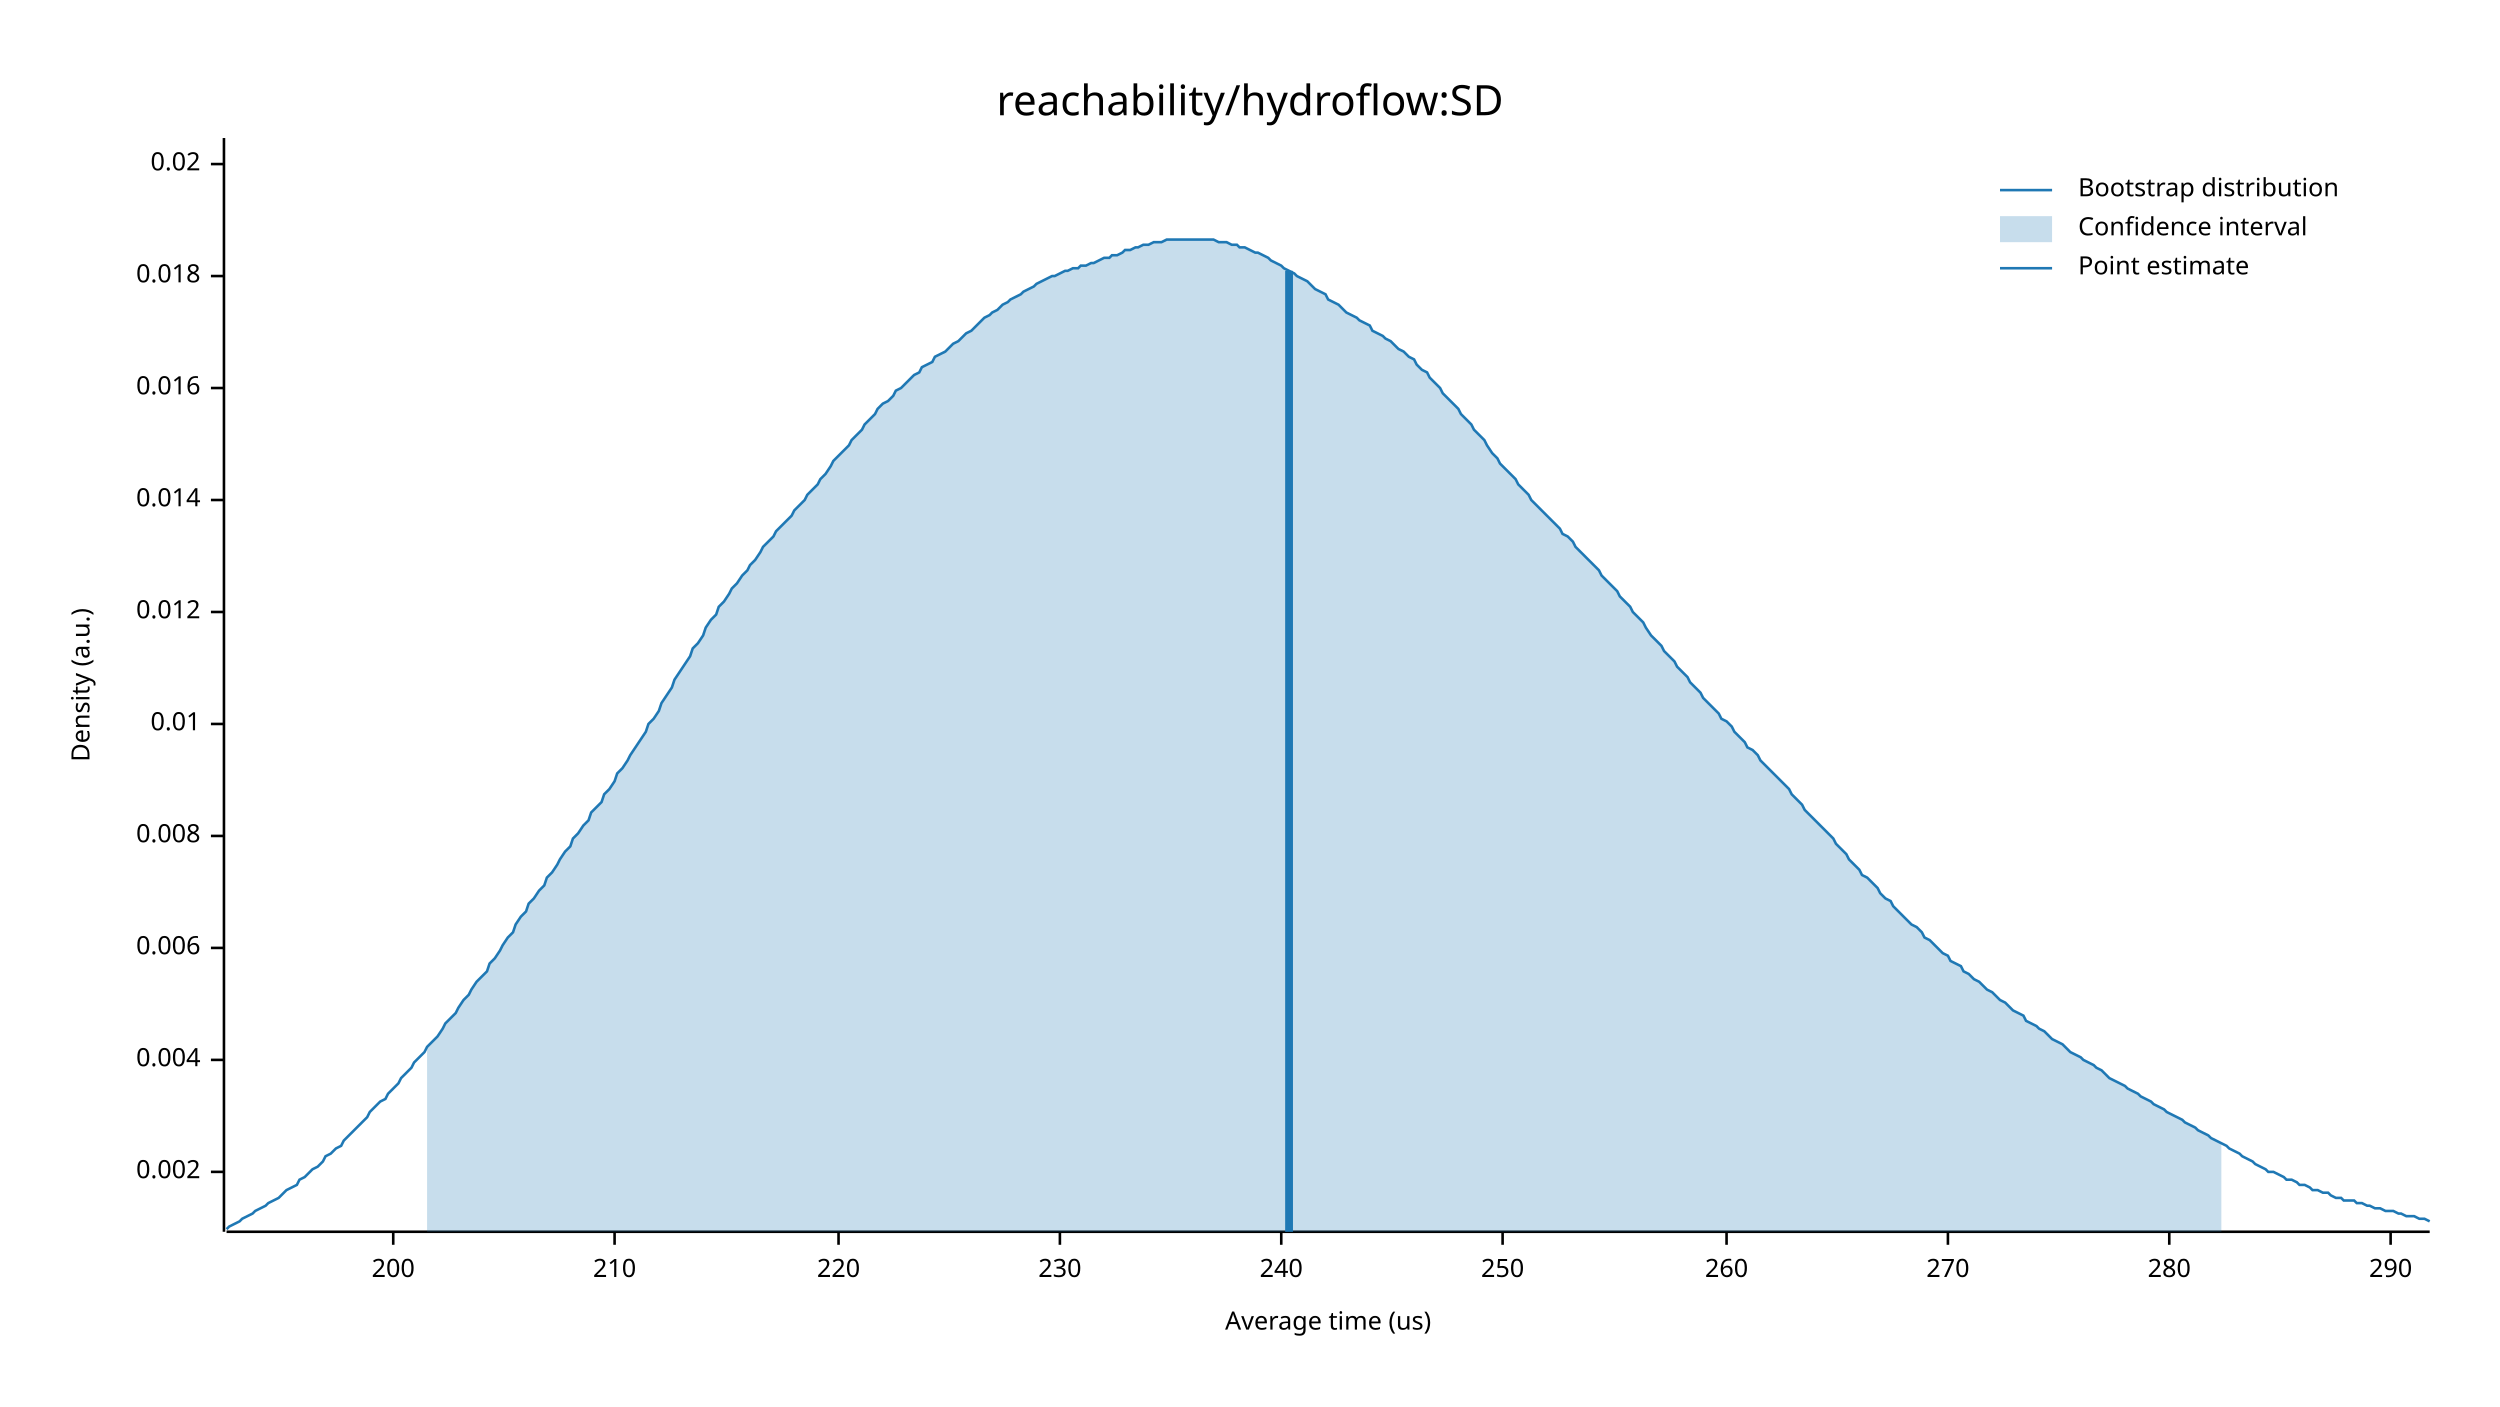
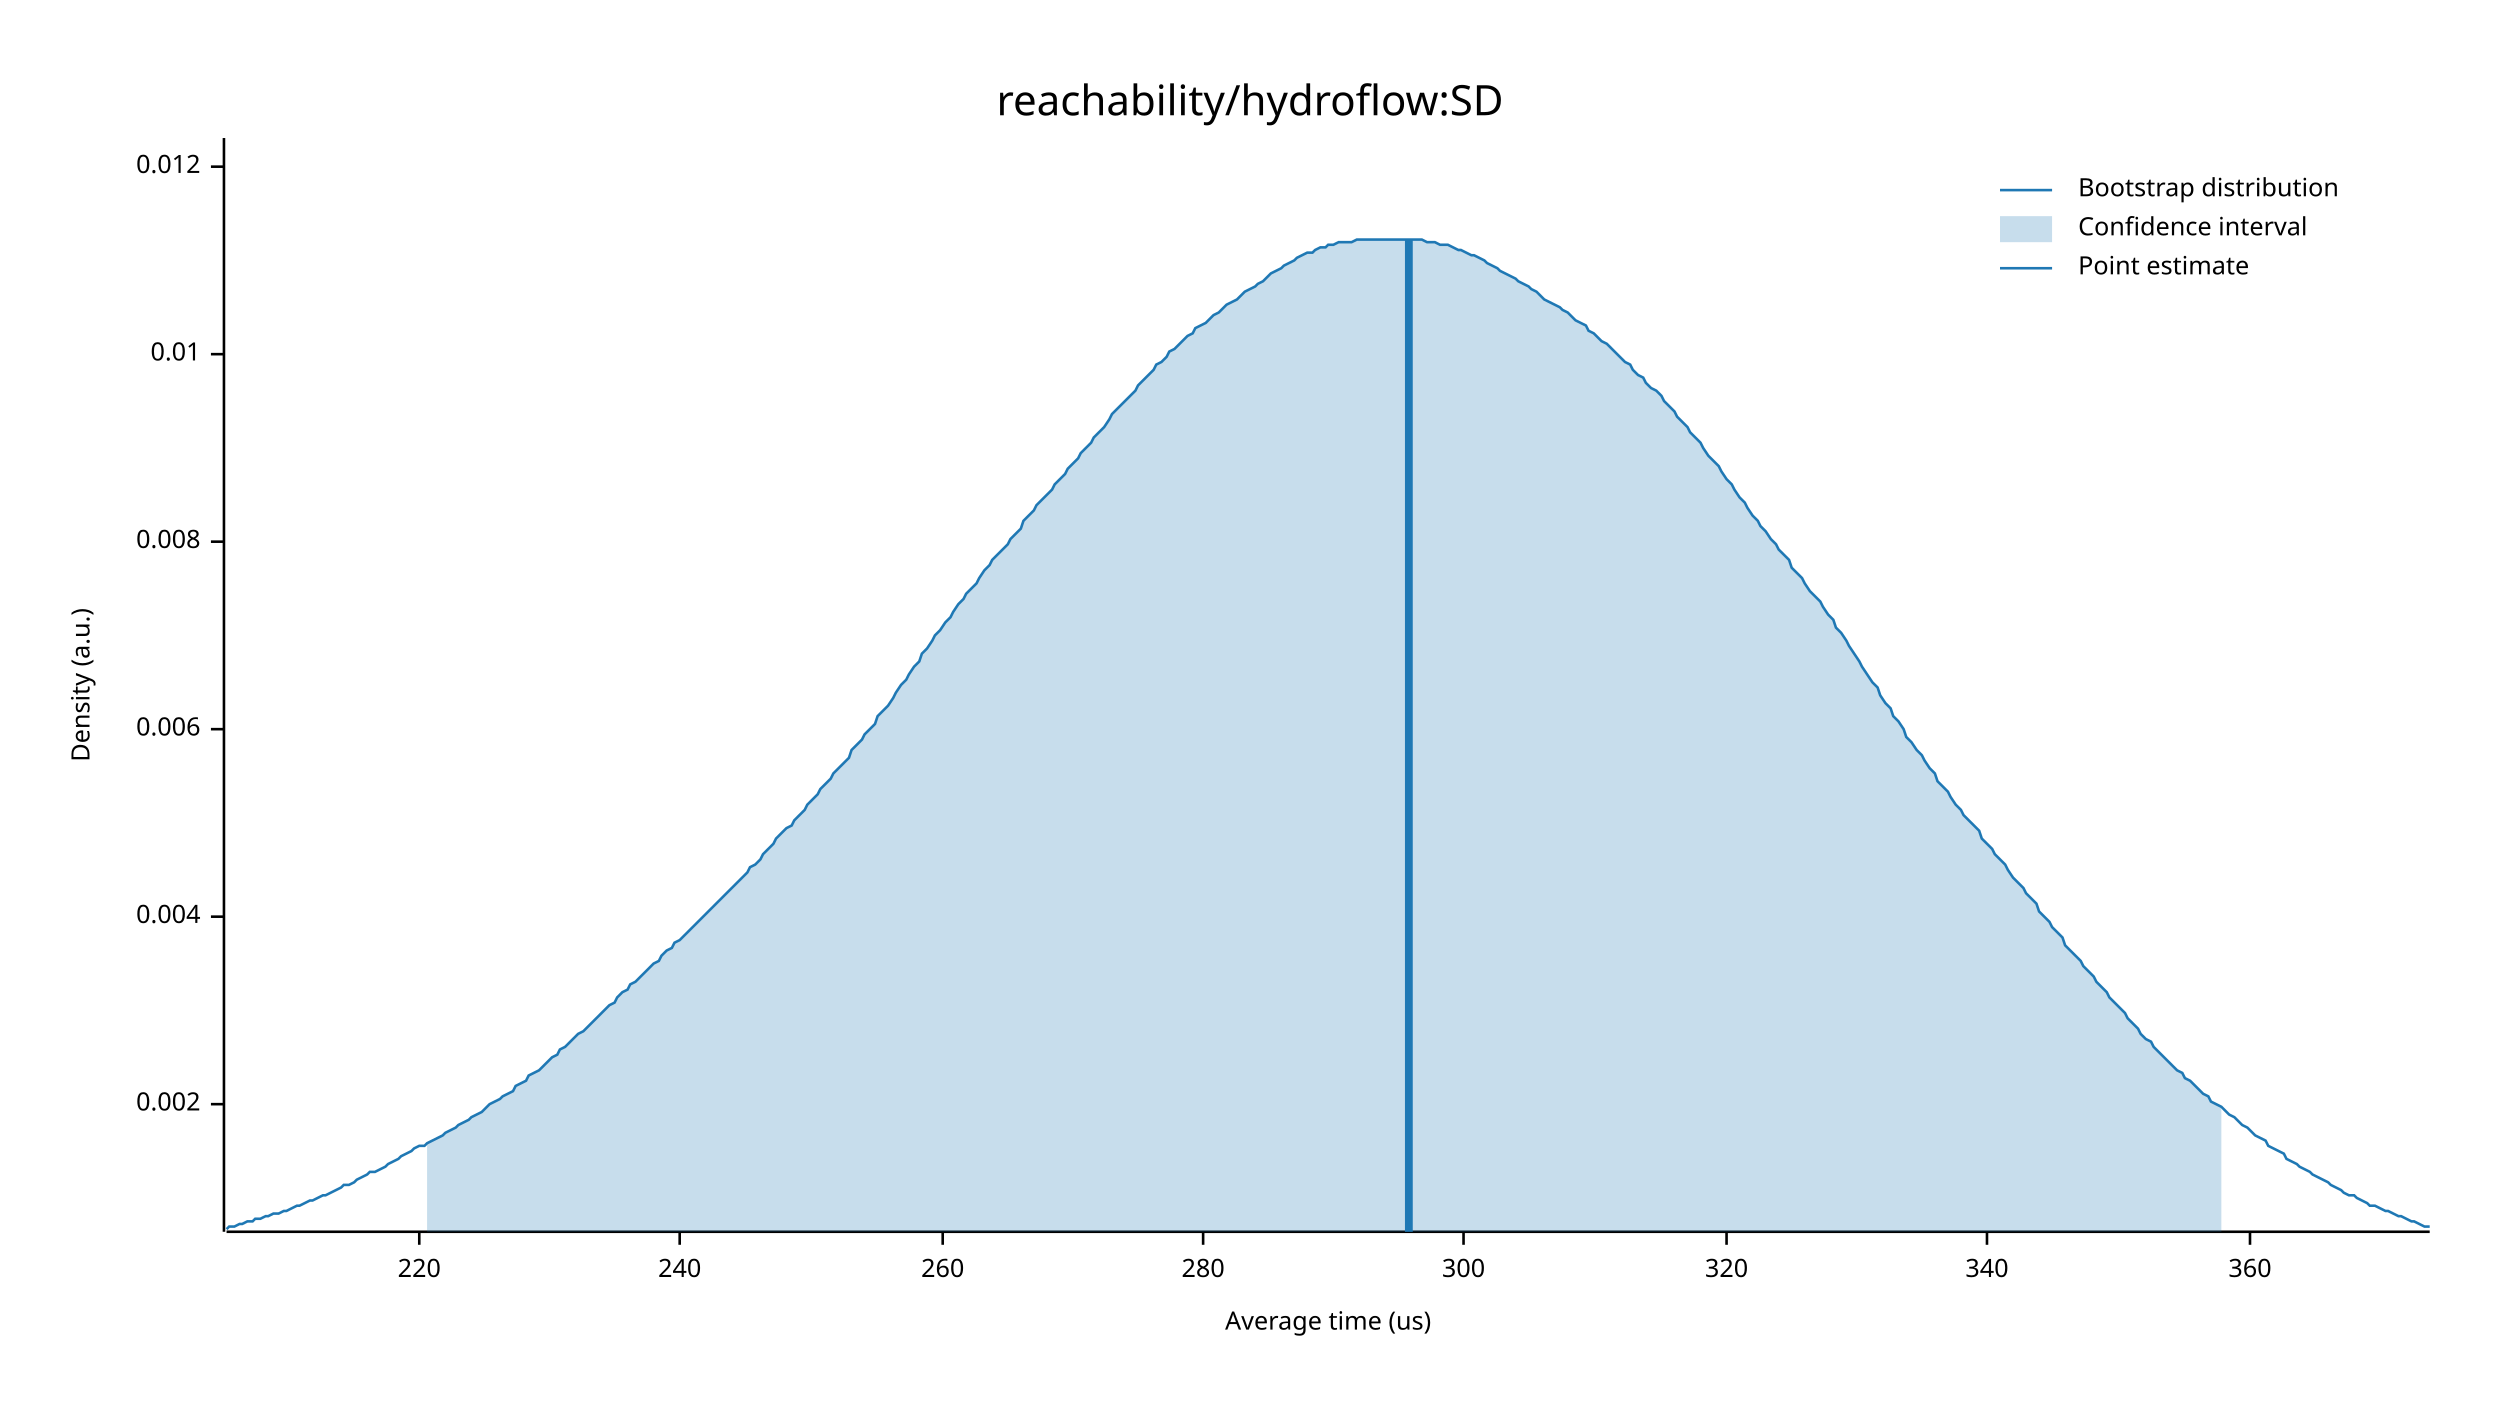
<svg xmlns="http://www.w3.org/2000/svg" width="960" height="540" viewBox="0 0 960 540">
  <text x="480" y="32" dy="0.76em" text-anchor="middle" font-family="sans-serif" font-size="16.129" opacity="1" fill="#000000">
reachability/hydroflow:SD
</text>
  <text x="27" y="263" dy="0.76em" text-anchor="middle" font-family="sans-serif" font-size="9.677" opacity="1" fill="#000000" transform="rotate(270, 27, 263)">
Density (a.u.)
</text>
  <text x="510" y="513" dy="-0.5ex" text-anchor="middle" font-family="sans-serif" font-size="9.677" opacity="1" fill="#000000">
Average time (us)
</text>
  <polyline fill="none" opacity="1" stroke="#000000" stroke-width="1" points="86,53 86,473 " />
-   <text x="77" y="450" dy="0.5ex" text-anchor="end" font-family="sans-serif" font-size="9.677" opacity="1" fill="#000000">
+   <text x="77" y="424" dy="0.5ex" text-anchor="end" font-family="sans-serif" font-size="9.677" opacity="1" fill="#000000">
0.002
</text>
-   <polyline fill="none" opacity="1" stroke="#000000" stroke-width="1" points="81,450 86,450 " />
-   <text x="77" y="407" dy="0.5ex" text-anchor="end" font-family="sans-serif" font-size="9.677" opacity="1" fill="#000000">
+   <polyline fill="none" opacity="1" stroke="#000000" stroke-width="1" points="81,424 86,424 " />
+   <text x="77" y="352" dy="0.5ex" text-anchor="end" font-family="sans-serif" font-size="9.677" opacity="1" fill="#000000">
0.004
</text>
-   <polyline fill="none" opacity="1" stroke="#000000" stroke-width="1" points="81,407 86,407 " />
-   <text x="77" y="364" dy="0.5ex" text-anchor="end" font-family="sans-serif" font-size="9.677" opacity="1" fill="#000000">
+   <polyline fill="none" opacity="1" stroke="#000000" stroke-width="1" points="81,352 86,352 " />
+   <text x="77" y="280" dy="0.5ex" text-anchor="end" font-family="sans-serif" font-size="9.677" opacity="1" fill="#000000">
0.006
</text>
-   <polyline fill="none" opacity="1" stroke="#000000" stroke-width="1" points="81,364 86,364 " />
-   <text x="77" y="321" dy="0.5ex" text-anchor="end" font-family="sans-serif" font-size="9.677" opacity="1" fill="#000000">
+   <polyline fill="none" opacity="1" stroke="#000000" stroke-width="1" points="81,280 86,280 " />
+   <text x="77" y="208" dy="0.5ex" text-anchor="end" font-family="sans-serif" font-size="9.677" opacity="1" fill="#000000">
0.008
</text>
-   <polyline fill="none" opacity="1" stroke="#000000" stroke-width="1" points="81,321 86,321 " />
-   <text x="77" y="278" dy="0.5ex" text-anchor="end" font-family="sans-serif" font-size="9.677" opacity="1" fill="#000000">
+   <polyline fill="none" opacity="1" stroke="#000000" stroke-width="1" points="81,208 86,208 " />
+   <text x="77" y="136" dy="0.5ex" text-anchor="end" font-family="sans-serif" font-size="9.677" opacity="1" fill="#000000">
0.01
</text>
-   <polyline fill="none" opacity="1" stroke="#000000" stroke-width="1" points="81,278 86,278 " />
-   <text x="77" y="235" dy="0.5ex" text-anchor="end" font-family="sans-serif" font-size="9.677" opacity="1" fill="#000000">
+   <polyline fill="none" opacity="1" stroke="#000000" stroke-width="1" points="81,136 86,136 " />
+   <text x="77" y="64" dy="0.5ex" text-anchor="end" font-family="sans-serif" font-size="9.677" opacity="1" fill="#000000">
0.012
</text>
-   <polyline fill="none" opacity="1" stroke="#000000" stroke-width="1" points="81,235 86,235 " />
-   <text x="77" y="192" dy="0.5ex" text-anchor="end" font-family="sans-serif" font-size="9.677" opacity="1" fill="#000000">
- 0.014
- </text>
-   <polyline fill="none" opacity="1" stroke="#000000" stroke-width="1" points="81,192 86,192 " />
-   <text x="77" y="149" dy="0.5ex" text-anchor="end" font-family="sans-serif" font-size="9.677" opacity="1" fill="#000000">
- 0.016
- </text>
-   <polyline fill="none" opacity="1" stroke="#000000" stroke-width="1" points="81,149 86,149 " />
-   <text x="77" y="106" dy="0.5ex" text-anchor="end" font-family="sans-serif" font-size="9.677" opacity="1" fill="#000000">
- 0.018
- </text>
-   <polyline fill="none" opacity="1" stroke="#000000" stroke-width="1" points="81,106 86,106 " />
-   <text x="77" y="63" dy="0.5ex" text-anchor="end" font-family="sans-serif" font-size="9.677" opacity="1" fill="#000000">
- 0.02
- </text>
-   <polyline fill="none" opacity="1" stroke="#000000" stroke-width="1" points="81,63 86,63 " />
+   <polyline fill="none" opacity="1" stroke="#000000" stroke-width="1" points="81,64 86,64 " />
  <polyline fill="none" opacity="1" stroke="#000000" stroke-width="1" points="87,473 933,473 " />
-   <text x="151" y="483" dy="0.76em" text-anchor="middle" font-family="sans-serif" font-size="9.677" opacity="1" fill="#000000">
- 200
- </text>
-   <polyline fill="none" opacity="1" stroke="#000000" stroke-width="1" points="151,473 151,478 " />
-   <text x="236" y="483" dy="0.76em" text-anchor="middle" font-family="sans-serif" font-size="9.677" opacity="1" fill="#000000">
- 210
- </text>
-   <polyline fill="none" opacity="1" stroke="#000000" stroke-width="1" points="236,473 236,478 " />
-   <text x="322" y="483" dy="0.76em" text-anchor="middle" font-family="sans-serif" font-size="9.677" opacity="1" fill="#000000">
+   <text x="161" y="483" dy="0.76em" text-anchor="middle" font-family="sans-serif" font-size="9.677" opacity="1" fill="#000000">
220
</text>
-   <polyline fill="none" opacity="1" stroke="#000000" stroke-width="1" points="322,473 322,478 " />
-   <text x="407" y="483" dy="0.76em" text-anchor="middle" font-family="sans-serif" font-size="9.677" opacity="1" fill="#000000">
- 230
- </text>
-   <polyline fill="none" opacity="1" stroke="#000000" stroke-width="1" points="407,473 407,478 " />
-   <text x="492" y="483" dy="0.76em" text-anchor="middle" font-family="sans-serif" font-size="9.677" opacity="1" fill="#000000">
+   <polyline fill="none" opacity="1" stroke="#000000" stroke-width="1" points="161,473 161,478 " />
+   <text x="261" y="483" dy="0.76em" text-anchor="middle" font-family="sans-serif" font-size="9.677" opacity="1" fill="#000000">
240
</text>
-   <polyline fill="none" opacity="1" stroke="#000000" stroke-width="1" points="492,473 492,478 " />
-   <text x="577" y="483" dy="0.76em" text-anchor="middle" font-family="sans-serif" font-size="9.677" opacity="1" fill="#000000">
- 250
- </text>
-   <polyline fill="none" opacity="1" stroke="#000000" stroke-width="1" points="577,473 577,478 " />
-   <text x="663" y="483" dy="0.76em" text-anchor="middle" font-family="sans-serif" font-size="9.677" opacity="1" fill="#000000">
+   <polyline fill="none" opacity="1" stroke="#000000" stroke-width="1" points="261,473 261,478 " />
+   <text x="362" y="483" dy="0.76em" text-anchor="middle" font-family="sans-serif" font-size="9.677" opacity="1" fill="#000000">
260
</text>
-   <polyline fill="none" opacity="1" stroke="#000000" stroke-width="1" points="663,473 663,478 " />
-   <text x="748" y="483" dy="0.76em" text-anchor="middle" font-family="sans-serif" font-size="9.677" opacity="1" fill="#000000">
- 270
- </text>
-   <polyline fill="none" opacity="1" stroke="#000000" stroke-width="1" points="748,473 748,478 " />
-   <text x="833" y="483" dy="0.76em" text-anchor="middle" font-family="sans-serif" font-size="9.677" opacity="1" fill="#000000">
+   <polyline fill="none" opacity="1" stroke="#000000" stroke-width="1" points="362,473 362,478 " />
+   <text x="462" y="483" dy="0.76em" text-anchor="middle" font-family="sans-serif" font-size="9.677" opacity="1" fill="#000000">
280
</text>
-   <polyline fill="none" opacity="1" stroke="#000000" stroke-width="1" points="833,473 833,478 " />
-   <text x="918" y="483" dy="0.76em" text-anchor="middle" font-family="sans-serif" font-size="9.677" opacity="1" fill="#000000">
- 290
+   <polyline fill="none" opacity="1" stroke="#000000" stroke-width="1" points="462,473 462,478 " />
+   <text x="562" y="483" dy="0.76em" text-anchor="middle" font-family="sans-serif" font-size="9.677" opacity="1" fill="#000000">
+ 300
</text>
-   <polyline fill="none" opacity="1" stroke="#000000" stroke-width="1" points="918,473 918,478 " />
-   <polyline fill="none" opacity="1" stroke="#1F78B4" stroke-width="1" points="87,472 88,471 90,470 92,469 93,468 95,467 97,466 98,465 100,464 102,463 103,462 105,461 107,460 109,458 110,457 112,456 114,455 115,453 117,452 119,450 120,449 122,448 124,446 125,444 127,443 129,441 131,440 132,438 134,436 136,434 137,433 139,431 141,429 142,427 144,425 146,423 148,422 149,420 151,418 153,416 154,414 156,412 158,410 159,408 161,406 163,404 164,402 166,400 168,398 170,395 171,393 173,391 175,389 176,387 178,384 180,382 181,380 183,377 185,375 187,373 188,370 190,368 192,365 193,363 195,360 197,358 198,355 200,352 202,350 203,347 205,345 207,342 209,340 210,337 212,335 214,332 215,330 217,327 219,325 220,322 222,320 224,317 226,315 227,312 229,310 231,308 232,305 234,303 236,300 237,297 239,295 241,292 242,290 244,287 246,284 248,281 249,278 251,276 253,273 254,270 256,267 258,264 259,261 261,258 263,255 265,252 266,249 268,247 270,244 271,241 273,238 275,236 276,233 278,231 280,228 281,226 283,224 285,221 287,219 288,217 290,215 292,212 293,210 295,208 297,206 298,204 300,202 302,200 304,198 305,196 307,194 309,192 310,190 312,188 314,186 315,184 317,182 319,179 320,177 322,175 324,173 326,171 327,169 329,167 331,165 332,163 334,161 336,159 337,157 339,155 341,154 343,152 344,150 346,149 348,147 349,146 351,144 353,143 354,141 356,140 358,139 359,137 361,136 363,135 365,133 366,132 368,131 370,129 371,128 373,127 375,125 376,124 378,122 380,121 381,120 383,119 385,117 387,116 388,115 390,114 392,113 393,112 395,111 397,110 398,109 400,108 402,107 404,106 405,106 407,105 409,104 410,104 412,103 414,103 415,102 417,102 419,101 420,101 422,100 424,99 426,99 427,98 429,98 431,97 432,96 434,96 436,95 437,95 439,94 441,94 443,93 444,93 446,93 448,92 449,92 451,92 453,92 454,92 456,92 458,92 459,92 461,92 463,92 465,92 466,92 468,93 470,93 471,93 473,94 475,94 476,95 478,95 480,96 482,97 483,97 485,98 487,99 488,100 490,101 492,102 493,103 495,104 497,105 498,106 500,107 502,108 504,110 505,111 507,112 509,113 510,115 512,116 514,117 515,118 517,120 519,121 521,122 522,123 524,124 526,125 527,127 529,128 531,129 532,130 534,131 536,133 537,134 539,135 541,137 543,138 544,140 546,142 548,143 549,145 551,147 553,149 554,151 556,153 558,155 560,157 561,159 563,161 565,163 566,165 568,167 570,169 571,171 573,174 575,176 576,178 578,180 580,182 582,184 583,186 585,188 587,190 588,192 590,194 592,196 593,197 595,199 597,201 599,203 600,205 602,206 604,208 605,210 607,212 609,214 610,215 612,217 614,219 615,221 617,223 619,225 621,227 622,229 624,231 626,233 627,235 629,237 631,239 632,241 634,244 636,246 638,248 639,250 641,252 643,254 644,256 646,258 648,260 649,262 651,264 653,266 654,268 656,270 658,272 660,274 661,276 663,277 665,279 666,281 668,283 670,285 671,287 673,288 675,290 676,292 678,294 680,296 682,298 683,299 685,301 687,303 688,305 690,307 692,309 693,311 695,313 697,315 699,317 700,318 702,320 704,322 705,324 707,326 709,328 710,330 712,332 714,334 715,336 717,337 719,339 721,341 722,343 724,345 726,346 727,348 729,350 731,352 732,353 734,355 736,356 738,358 739,360 741,361 743,363 744,364 746,366 748,367 749,369 751,370 753,371 754,373 756,374 758,376 760,377 761,378 763,380 765,381 766,382 768,384 770,385 771,386 773,388 775,389 777,390 778,392 780,393 782,394 783,395 785,396 787,398 788,399 790,400 792,401 793,402 795,404 797,405 799,406 800,407 802,408 804,409 805,410 807,411 809,413 810,414 812,415 814,416 816,417 817,418 819,419 821,420 822,421 824,422 826,423 827,424 829,425 831,426 832,427 834,428 836,429 838,430 839,431 841,432 843,433 844,434 846,435 848,436 849,437 851,438 853,439 855,440 856,441 858,442 860,443 861,444 863,445 865,446 866,447 868,448 870,449 871,450 873,450 875,451 877,452 878,453 880,453 882,454 883,455 885,455 887,456 888,457 890,457 892,458 894,458 895,459 897,460 899,460 900,461 902,461 904,461 905,462 907,462 909,463 910,463 912,464 914,464 916,465 917,465 919,465 921,466 922,466 924,467 926,467 927,467 929,468 931,468 933,469 " />
-   <polygon opacity="0.25" fill="#1F78B4" points="164,402 166,400 168,398 170,395 171,393 173,391 175,389 176,387 178,384 180,382 181,380 183,377 185,375 187,373 188,370 190,368 192,365 193,363 195,360 197,358 198,355 200,352 202,350 203,347 205,345 207,342 209,340 210,337 212,335 214,332 215,330 217,327 219,325 220,322 222,320 224,317 226,315 227,312 229,310 231,308 232,305 234,303 236,300 237,297 239,295 241,292 242,290 244,287 246,284 248,281 249,278 251,276 253,273 254,270 256,267 258,264 259,261 261,258 263,255 265,252 266,249 268,247 270,244 271,241 273,238 275,236 276,233 278,231 280,228 281,226 283,224 285,221 287,219 288,217 290,215 292,212 293,210 295,208 297,206 298,204 300,202 302,200 304,198 305,196 307,194 309,192 310,190 312,188 314,186 315,184 317,182 319,179 320,177 322,175 324,173 326,171 327,169 329,167 331,165 332,163 334,161 336,159 337,157 339,155 341,154 343,152 344,150 346,149 348,147 349,146 351,144 353,143 354,141 356,140 358,139 359,137 361,136 363,135 365,133 366,132 368,131 370,129 371,128 373,127 375,125 376,124 378,122 380,121 381,120 383,119 385,117 387,116 388,115 390,114 392,113 393,112 395,111 397,110 398,109 400,108 402,107 404,106 405,106 407,105 409,104 410,104 412,103 414,103 415,102 417,102 419,101 420,101 422,100 424,99 426,99 427,98 429,98 431,97 432,96 434,96 436,95 437,95 439,94 441,94 443,93 444,93 446,93 448,92 449,92 451,92 453,92 454,92 456,92 458,92 459,92 461,92 463,92 465,92 466,92 468,93 470,93 471,93 473,94 475,94 476,95 478,95 480,96 482,97 483,97 485,98 487,99 488,100 490,101 492,102 493,103 495,104 497,105 498,106 500,107 502,108 504,110 505,111 507,112 509,113 510,115 512,116 514,117 515,118 517,120 519,121 521,122 522,123 524,124 526,125 527,127 529,128 531,129 532,130 534,131 536,133 537,134 539,135 541,137 543,138 544,140 546,142 548,143 549,145 551,147 553,149 554,151 556,153 558,155 560,157 561,159 563,161 565,163 566,165 568,167 570,169 571,171 573,174 575,176 576,178 578,180 580,182 582,184 583,186 585,188 587,190 588,192 590,194 592,196 593,197 595,199 597,201 599,203 600,205 602,206 604,208 605,210 607,212 609,214 610,215 612,217 614,219 615,221 617,223 619,225 621,227 622,229 624,231 626,233 627,235 629,237 631,239 632,241 634,244 636,246 638,248 639,250 641,252 643,254 644,256 646,258 648,260 649,262 651,264 653,266 654,268 656,270 658,272 660,274 661,276 663,277 665,279 666,281 668,283 670,285 671,287 673,288 675,290 676,292 678,294 680,296 682,298 683,299 685,301 687,303 688,305 690,307 692,309 693,311 695,313 697,315 699,317 700,318 702,320 704,322 705,324 707,326 709,328 710,330 712,332 714,334 715,336 717,337 719,339 721,341 722,343 724,345 726,346 727,348 729,350 731,352 732,353 734,355 736,356 738,358 739,360 741,361 743,363 744,364 746,366 748,367 749,369 751,370 753,371 754,373 756,374 758,376 760,377 761,378 763,380 765,381 766,382 768,384 770,385 771,386 773,388 775,389 777,390 778,392 780,393 782,394 783,395 785,396 787,398 788,399 790,400 792,401 793,402 795,404 797,405 799,406 800,407 802,408 804,409 805,410 807,411 809,413 810,414 812,415 814,416 816,417 817,418 819,419 821,420 822,421 824,422 826,423 827,424 829,425 831,426 832,427 834,428 836,429 838,430 839,431 841,432 843,433 844,434 846,435 848,436 849,437 851,438 853,439 853,473 164,473 " />
-   <polyline fill="none" opacity="1" stroke="#1F78B4" stroke-width="3" points="495,473 495,104 " />
+   <polyline fill="none" opacity="1" stroke="#000000" stroke-width="1" points="562,473 562,478 " />
+   <text x="663" y="483" dy="0.76em" text-anchor="middle" font-family="sans-serif" font-size="9.677" opacity="1" fill="#000000">
+ 320
+ </text>
+   <polyline fill="none" opacity="1" stroke="#000000" stroke-width="1" points="663,473 663,478 " />
+   <text x="763" y="483" dy="0.76em" text-anchor="middle" font-family="sans-serif" font-size="9.677" opacity="1" fill="#000000">
+ 340
+ </text>
+   <polyline fill="none" opacity="1" stroke="#000000" stroke-width="1" points="763,473 763,478 " />
+   <text x="864" y="483" dy="0.76em" text-anchor="middle" font-family="sans-serif" font-size="9.677" opacity="1" fill="#000000">
+ 360
+ </text>
+   <polyline fill="none" opacity="1" stroke="#000000" stroke-width="1" points="864,473 864,478 " />
+   <polyline fill="none" opacity="1" stroke="#1F78B4" stroke-width="1" points="87,472 88,471 90,471 92,470 93,470 95,469 97,469 98,468 100,468 102,467 103,467 105,466 107,466 109,465 110,465 112,464 114,463 115,463 117,462 119,461 120,461 122,460 124,459 125,459 127,458 129,457 131,456 132,455 134,455 136,454 137,453 139,452 141,451 142,450 144,450 146,449 148,448 149,447 151,446 153,445 154,444 156,443 158,442 159,441 161,440 163,440 164,439 166,438 168,437 170,436 171,435 173,434 175,433 176,432 178,431 180,430 181,429 183,428 185,427 187,425 188,424 190,423 192,422 193,421 195,420 197,419 198,417 200,416 202,415 203,413 205,412 207,411 209,409 210,408 212,406 214,405 215,403 217,402 219,400 220,399 222,397 224,396 226,394 227,393 229,391 231,389 232,388 234,386 236,385 237,383 239,381 241,380 242,378 244,377 246,375 248,373 249,372 251,370 253,369 254,367 256,365 258,364 259,362 261,361 263,359 265,357 266,356 268,354 270,352 271,351 273,349 275,347 276,346 278,344 280,342 281,341 283,339 285,337 287,335 288,333 290,332 292,330 293,328 295,326 297,324 298,322 300,320 302,318 304,317 305,315 307,313 309,311 310,309 312,307 314,305 315,303 317,301 319,299 320,297 322,295 324,293 326,291 327,288 329,286 331,284 332,282 334,280 336,278 337,275 339,273 341,271 343,268 344,266 346,263 348,261 349,259 351,256 353,254 354,251 356,249 358,246 359,244 361,242 363,239 365,237 366,235 368,232 370,230 371,228 373,226 375,224 376,222 378,219 380,217 381,215 383,213 385,211 387,209 388,207 390,205 392,203 393,200 395,198 397,196 398,194 400,192 402,190 404,188 405,186 407,184 409,182 410,180 412,178 414,176 415,174 417,172 419,170 420,168 422,166 424,164 426,161 427,159 429,157 431,155 432,154 434,152 436,150 437,148 439,146 441,144 443,142 444,140 446,139 448,137 449,135 451,134 453,132 454,131 456,129 458,128 459,126 461,125 463,124 465,122 466,121 468,120 470,118 471,117 473,116 475,115 476,114 478,112 480,111 482,110 483,109 485,108 487,106 488,105 490,104 492,103 493,102 495,101 497,100 498,99 500,98 502,97 504,97 505,96 507,95 509,95 510,94 512,94 514,93 515,93 517,93 519,93 521,92 522,92 524,92 526,92 527,92 529,92 531,92 532,92 534,92 536,92 537,92 539,92 541,92 543,92 544,92 546,92 548,93 549,93 551,93 553,94 554,94 556,94 558,95 560,96 561,96 563,97 565,98 566,98 568,99 570,100 571,101 573,102 575,103 576,104 578,105 580,106 582,107 583,108 585,109 587,110 588,111 590,112 592,114 593,115 595,116 597,117 599,118 600,119 602,120 604,122 605,123 607,124 609,125 610,127 612,128 614,130 615,131 617,132 619,134 621,136 622,137 624,139 626,140 627,142 629,144 631,145 632,147 634,149 636,150 638,152 639,154 641,156 643,158 644,160 646,162 648,164 649,166 651,168 653,170 654,172 656,175 658,177 660,179 661,181 663,184 665,186 666,188 668,191 670,193 671,195 673,198 675,200 676,202 678,204 680,207 682,209 683,211 685,213 687,215 688,218 690,220 692,222 693,224 695,227 697,229 699,231 700,233 702,236 704,238 705,241 707,243 709,246 710,248 712,251 714,254 715,256 717,259 719,262 721,264 722,267 724,270 726,272 727,275 729,277 731,280 732,283 734,285 736,288 738,290 739,292 741,295 743,297 744,300 746,302 748,304 749,306 751,309 753,311 754,313 756,315 758,317 760,319 761,322 763,324 765,326 766,328 768,330 770,332 771,334 773,337 775,339 777,341 778,343 780,345 782,347 783,350 785,352 787,354 788,356 790,358 792,360 793,363 795,365 797,367 799,369 800,371 802,373 804,375 805,377 807,379 809,381 810,383 812,385 814,387 816,389 817,391 819,393 821,395 822,397 824,399 826,400 827,402 829,404 831,406 832,407 834,409 836,411 838,412 839,414 841,415 843,417 844,418 846,420 848,421 849,423 851,424 853,425 855,427 856,428 858,429 860,431 861,432 863,433 865,435 866,436 868,437 870,438 871,440 873,441 875,442 877,443 878,445 880,446 882,447 883,448 885,449 887,450 888,451 890,452 892,453 894,454 895,455 897,456 899,457 900,458 902,459 904,459 905,460 907,461 909,462 910,463 912,463 914,464 916,465 917,465 919,466 921,467 922,467 924,468 926,469 927,469 929,470 931,471 933,471 " />
+   <polygon opacity="0.25" fill="#1F78B4" points="164,439 166,438 168,437 170,436 171,435 173,434 175,433 176,432 178,431 180,430 181,429 183,428 185,427 187,425 188,424 190,423 192,422 193,421 195,420 197,419 198,417 200,416 202,415 203,413 205,412 207,411 209,409 210,408 212,406 214,405 215,403 217,402 219,400 220,399 222,397 224,396 226,394 227,393 229,391 231,389 232,388 234,386 236,385 237,383 239,381 241,380 242,378 244,377 246,375 248,373 249,372 251,370 253,369 254,367 256,365 258,364 259,362 261,361 263,359 265,357 266,356 268,354 270,352 271,351 273,349 275,347 276,346 278,344 280,342 281,341 283,339 285,337 287,335 288,333 290,332 292,330 293,328 295,326 297,324 298,322 300,320 302,318 304,317 305,315 307,313 309,311 310,309 312,307 314,305 315,303 317,301 319,299 320,297 322,295 324,293 326,291 327,288 329,286 331,284 332,282 334,280 336,278 337,275 339,273 341,271 343,268 344,266 346,263 348,261 349,259 351,256 353,254 354,251 356,249 358,246 359,244 361,242 363,239 365,237 366,235 368,232 370,230 371,228 373,226 375,224 376,222 378,219 380,217 381,215 383,213 385,211 387,209 388,207 390,205 392,203 393,200 395,198 397,196 398,194 400,192 402,190 404,188 405,186 407,184 409,182 410,180 412,178 414,176 415,174 417,172 419,170 420,168 422,166 424,164 426,161 427,159 429,157 431,155 432,154 434,152 436,150 437,148 439,146 441,144 443,142 444,140 446,139 448,137 449,135 451,134 453,132 454,131 456,129 458,128 459,126 461,125 463,124 465,122 466,121 468,120 470,118 471,117 473,116 475,115 476,114 478,112 480,111 482,110 483,109 485,108 487,106 488,105 490,104 492,103 493,102 495,101 497,100 498,99 500,98 502,97 504,97 505,96 507,95 509,95 510,94 512,94 514,93 515,93 517,93 519,93 521,92 522,92 524,92 526,92 527,92 529,92 531,92 532,92 534,92 536,92 537,92 539,92 541,92 543,92 544,92 546,92 548,93 549,93 551,93 553,94 554,94 556,94 558,95 560,96 561,96 563,97 565,98 566,98 568,99 570,100 571,101 573,102 575,103 576,104 578,105 580,106 582,107 583,108 585,109 587,110 588,111 590,112 592,114 593,115 595,116 597,117 599,118 600,119 602,120 604,122 605,123 607,124 609,125 610,127 612,128 614,130 615,131 617,132 619,134 621,136 622,137 624,139 626,140 627,142 629,144 631,145 632,147 634,149 636,150 638,152 639,154 641,156 643,158 644,160 646,162 648,164 649,166 651,168 653,170 654,172 656,175 658,177 660,179 661,181 663,184 665,186 666,188 668,191 670,193 671,195 673,198 675,200 676,202 678,204 680,207 682,209 683,211 685,213 687,215 688,218 690,220 692,222 693,224 695,227 697,229 699,231 700,233 702,236 704,238 705,241 707,243 709,246 710,248 712,251 714,254 715,256 717,259 719,262 721,264 722,267 724,270 726,272 727,275 729,277 731,280 732,283 734,285 736,288 738,290 739,292 741,295 743,297 744,300 746,302 748,304 749,306 751,309 753,311 754,313 756,315 758,317 760,319 761,322 763,324 765,326 766,328 768,330 770,332 771,334 773,337 775,339 777,341 778,343 780,345 782,347 783,350 785,352 787,354 788,356 790,358 792,360 793,363 795,365 797,367 799,369 800,371 802,373 804,375 805,377 807,379 809,381 810,383 812,385 814,387 816,389 817,391 819,393 821,395 822,397 824,399 826,400 827,402 829,404 831,406 832,407 834,409 836,411 838,412 839,414 841,415 843,417 844,418 846,420 848,421 849,423 851,424 853,425 853,473 164,473 " />
+   <polyline fill="none" opacity="1" stroke="#1F78B4" stroke-width="3" points="541,473 541,92 " />
  <text x="798" y="68" dy="0.76em" text-anchor="start" font-family="sans-serif" font-size="9.677" opacity="1" fill="#000000">
Bootstrap distribution
</text>
  <text x="798" y="83" dy="0.76em" text-anchor="start" font-family="sans-serif" font-size="9.677" opacity="1" fill="#000000">
Confidence interval
</text>
  <text x="798" y="98" dy="0.76em" text-anchor="start" font-family="sans-serif" font-size="9.677" opacity="1" fill="#000000">
Point estimate
</text>
  <polyline fill="none" opacity="1" stroke="#1F78B4" stroke-width="1" points="768,73 788,73 " />
  <rect x="768" y="83" width="20" height="10" opacity="0.25" fill="#1F78B4" stroke="none" />
  <polyline fill="none" opacity="1" stroke="#1F78B4" stroke-width="1" points="768,103 788,103 " />
</svg>
